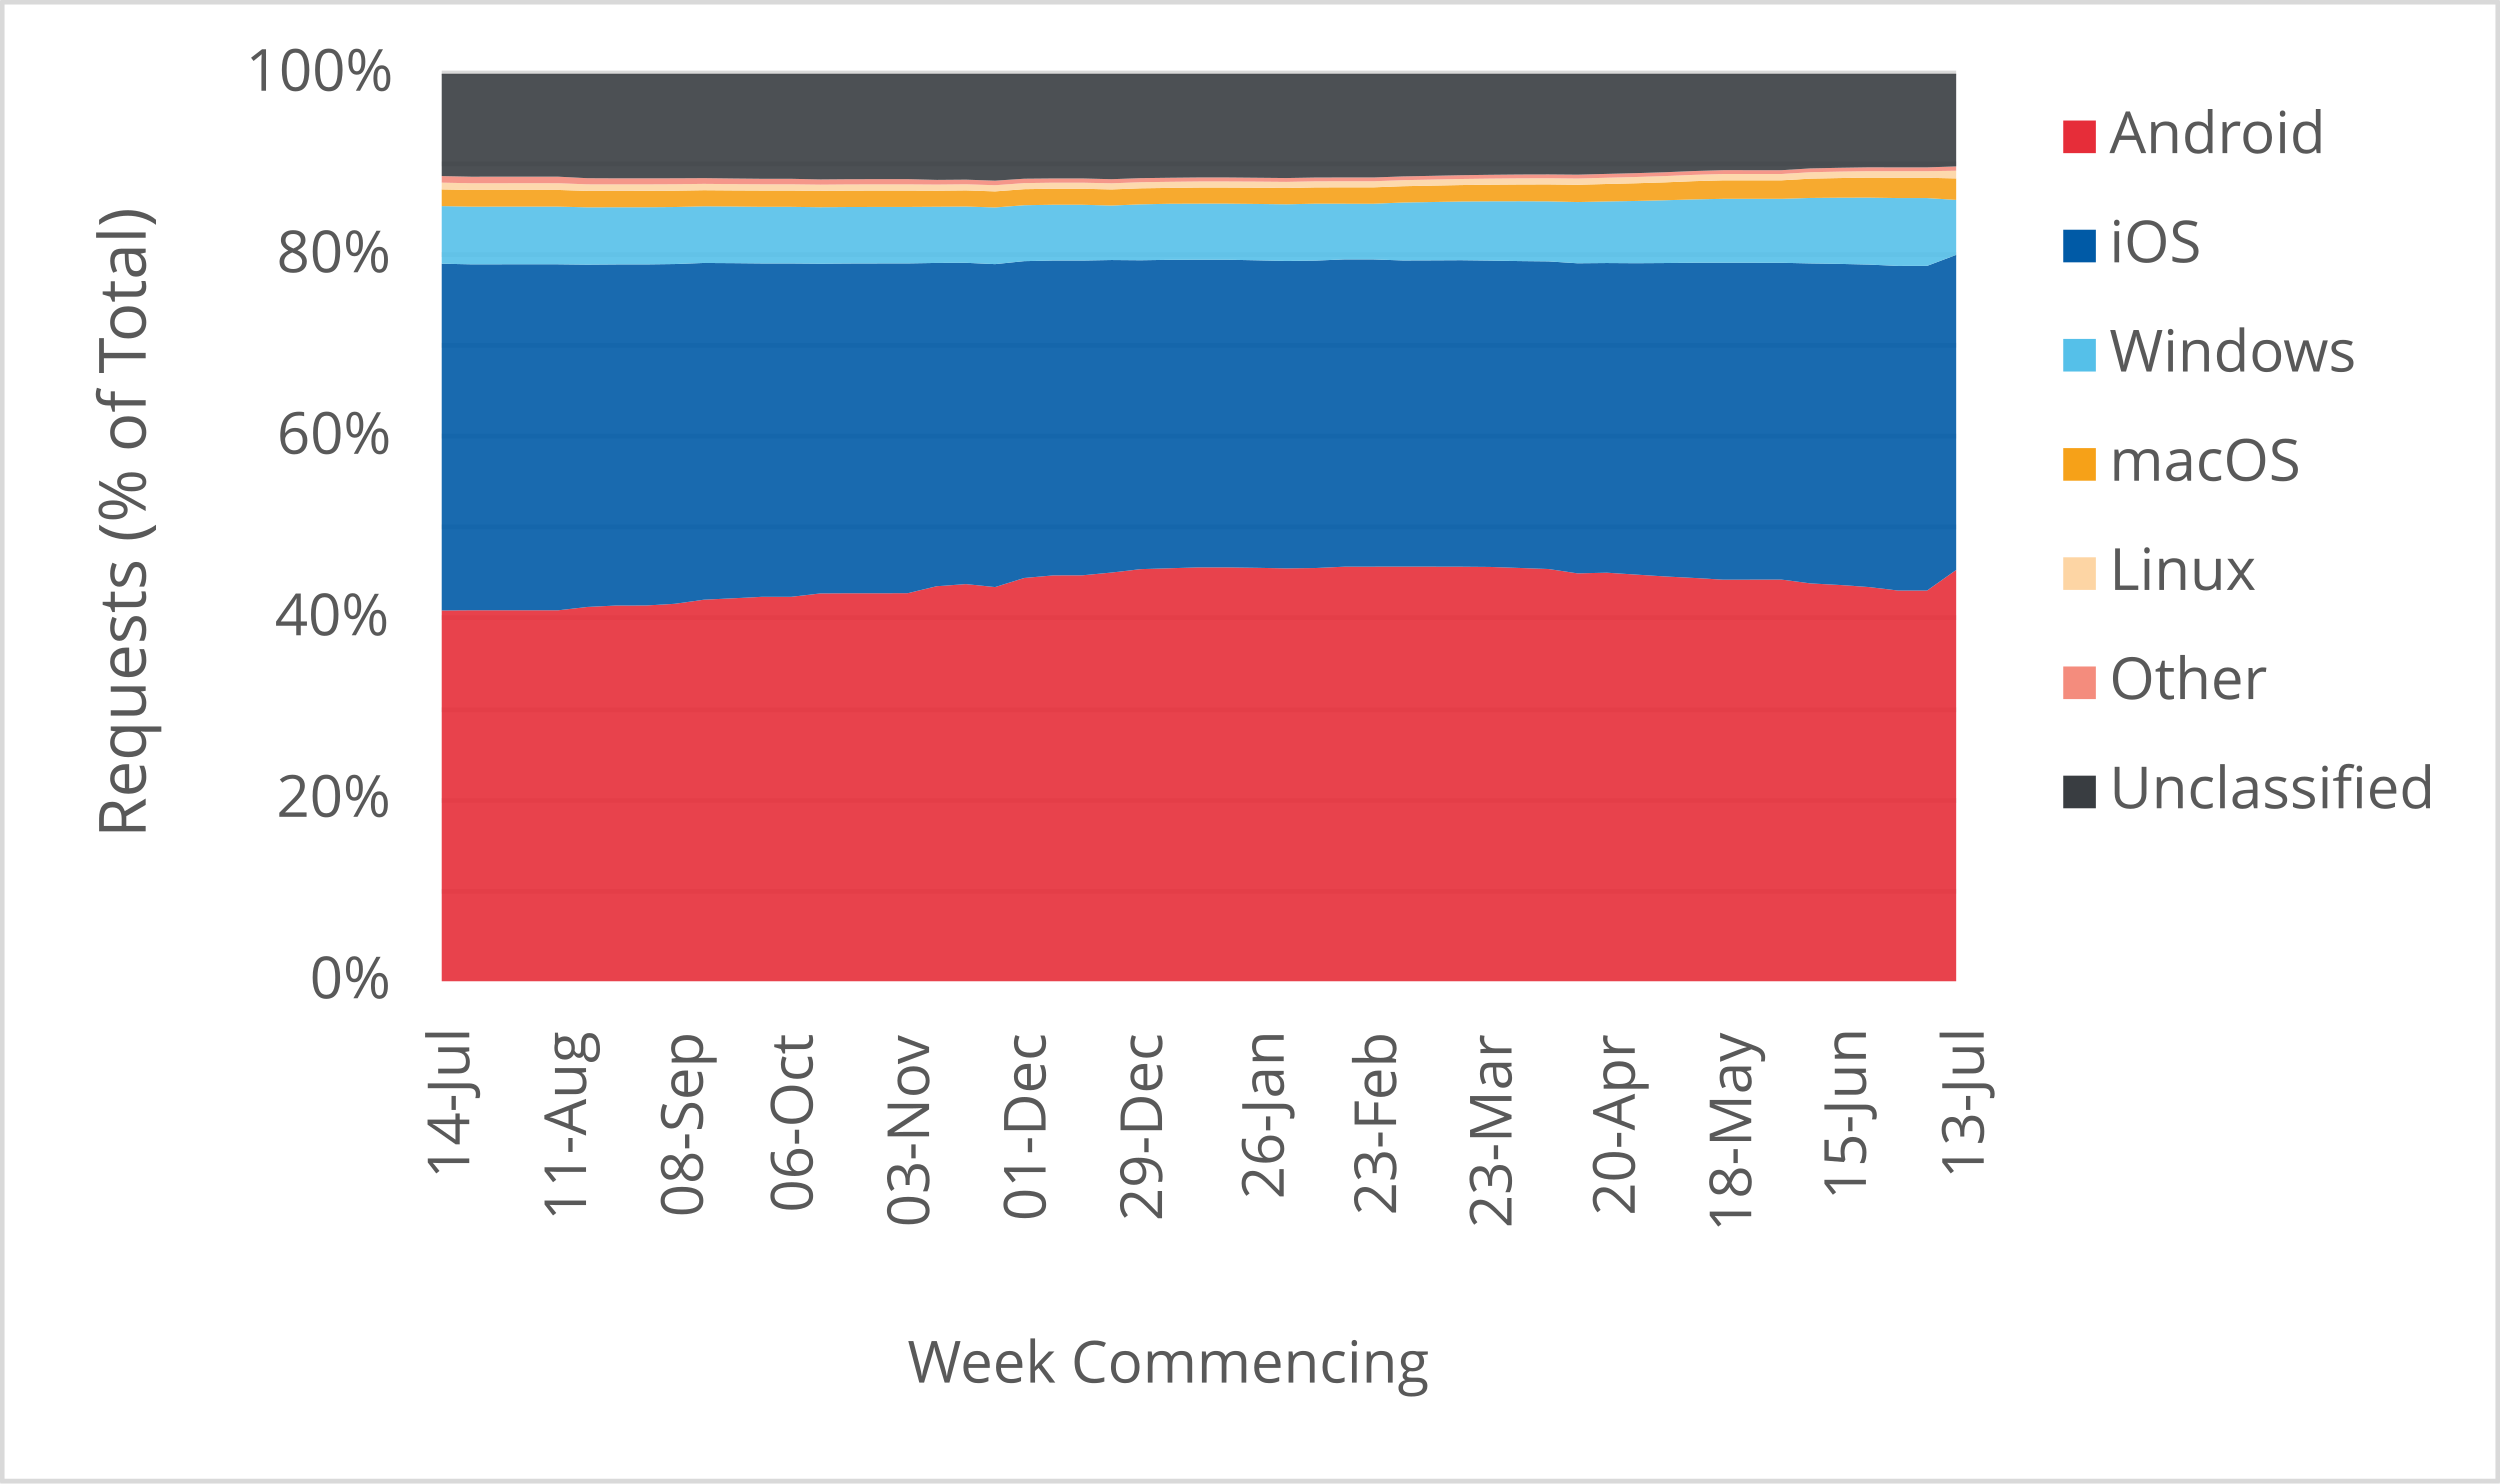
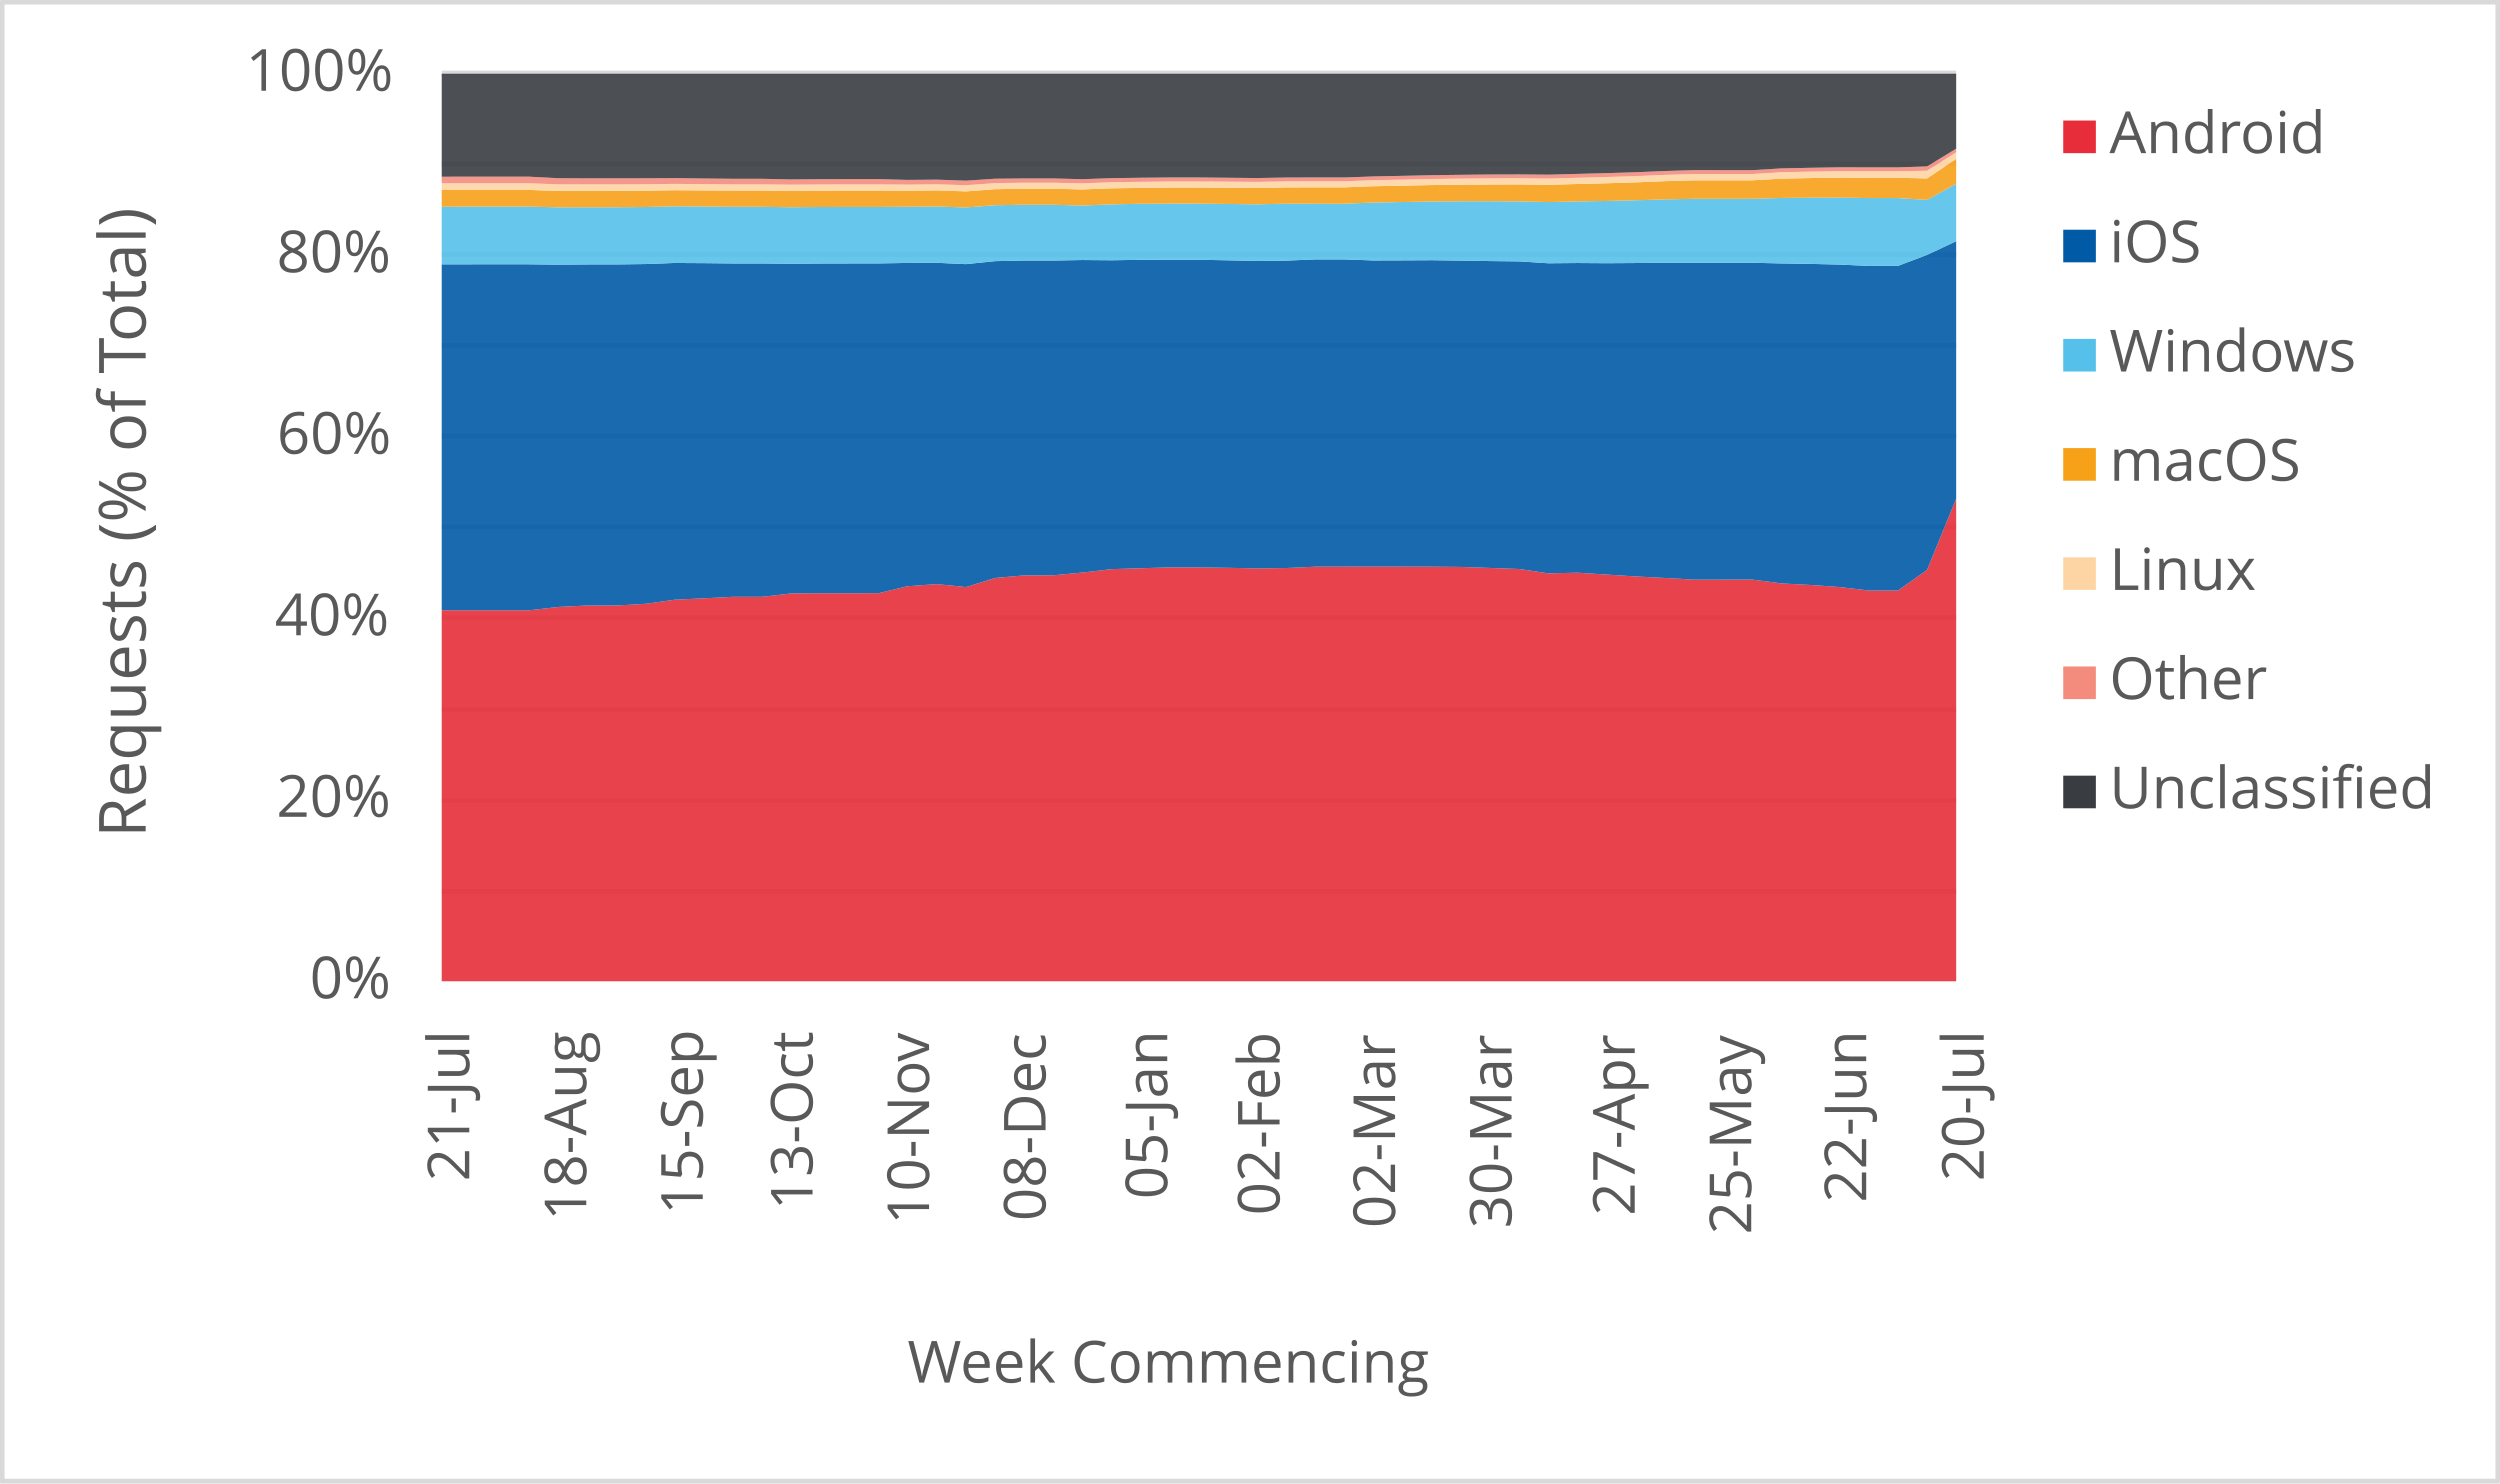
<svg xmlns="http://www.w3.org/2000/svg" width="1763" height="1046" xml:space="preserve" overflow="hidden">
  <defs>
    <clipPath id="clip0">
      <rect x="2917" y="346" width="1763" height="1046" />
    </clipPath>
  </defs>
  <g clip-path="url(#clip0)" transform="translate(-2917 -346)">
    <rect x="2918" y="347" width="1760" height="1043" fill="#FFFFFF" />
    <g>
      <path d="    M3228.5 974.532 4296.5 974.532    M3228.5 910.53 4296.5 910.53    M3228.5 846.528 4296.5 846.528    M3228.5 781.526 4296.5 781.526    M3228.5 717.524 4296.5 717.524    M3228.5 653.522 4296.5 653.522    M3228.5 589.52 4296.5 589.52    M3228.5 525.517 4296.5 525.517    M3228.5 461.515 4296.5 461.515    M3228.5 397.5 4296.5 397.5" stroke="#D9D9D9" stroke-width="3.438" stroke-linejoin="round" stroke-miterlimit="10" fill="none" />
    </g>
    <g>
      <path d="M 1038.5 4296.5 1038.5" stroke="#D9D9D9" stroke-width="3.438" stroke-linejoin="round" stroke-miterlimit="10" fill="none" fill-rule="evenodd" />
    </g>
    <g>
-       <text fill="#595959" font-family="Verdana,Open Sans,DejaVu Sans,sans-serif" font-weight="400" font-size="41" transform="matrix(6.12323e-17 -1 1 6.12323e-17 3247.929 1177.277)">14-Jul</text>
+       <text fill="#595959" font-family="Verdana,Open Sans,DejaVu Sans,sans-serif" font-weight="400" font-size="41" transform="matrix(6.12323e-17 -1 1 6.12323e-17 3247.929 1179.039)">21-Jul</text>
    </g>
    <g>
-       <text fill="#595959" font-family="Verdana,Open Sans,DejaVu Sans,sans-serif" font-weight="400" font-size="41" transform="matrix(6.12323e-17 -1 1 6.12323e-17 3330.273 1206.906)">11-Aug</text>
+       <text fill="#595959" font-family="Verdana,Open Sans,DejaVu Sans,sans-serif" font-weight="400" font-size="41" transform="matrix(6.12323e-17 -1 1 6.12323e-17 3330.423 1206.906)">18-Aug</text>
    </g>
    <g>
-       <text fill="#595959" font-family="Verdana,Open Sans,DejaVu Sans,sans-serif" font-weight="400" font-size="41" transform="matrix(6.12323e-17 -1 1 6.12323e-17 3412.597 1204.383)">08-Sep</text>
+       <text fill="#595959" font-family="Verdana,Open Sans,DejaVu Sans,sans-serif" font-weight="400" font-size="41" transform="matrix(6.12323e-17 -1 1 6.12323e-17 3412.577 1202.662)">15-Sep</text>
    </g>
    <g>
-       <text fill="#595959" font-family="Verdana,Open Sans,DejaVu Sans,sans-serif" font-weight="400" font-size="41" transform="matrix(6.12323e-17 -1 1 6.12323e-17 3490.026 1201.1)">06-Oct</text>
+       <text fill="#595959" font-family="Verdana,Open Sans,DejaVu Sans,sans-serif" font-weight="400" font-size="41" transform="matrix(6.12323e-17 -1 1 6.12323e-17 3490.026 1199.378)">13-Oct</text>
    </g>
    <g>
-       <text fill="#595959" font-family="Verdana,Open Sans,DejaVu Sans,sans-serif" font-weight="400" font-size="41" transform="matrix(6.12323e-17 -1 1 6.12323e-17 3572.18 1211.43)">03-Nov</text>
+       <text fill="#595959" font-family="Verdana,Open Sans,DejaVu Sans,sans-serif" font-weight="400" font-size="41" transform="matrix(6.12323e-17 -1 1 6.12323e-17 3572.18 1209.708)">10-Nov</text>
    </g>
    <g>
-       <text fill="#595959" font-family="Verdana,Open Sans,DejaVu Sans,sans-serif" font-weight="400" font-size="41" transform="matrix(6.12323e-17 -1 1 6.12323e-17 3654.334 1207.086)">01-Dec</text>
+       <text fill="#595959" font-family="Verdana,Open Sans,DejaVu Sans,sans-serif" font-weight="400" font-size="41" transform="matrix(6.12323e-17 -1 1 6.12323e-17 3654.334 1207.086)">08-Dec</text>
    </g>
    <g>
-       <text fill="#595959" font-family="Verdana,Open Sans,DejaVu Sans,sans-serif" font-weight="400" font-size="41" transform="matrix(6.12323e-17 -1 1 6.12323e-17 3736.468 1207.126)">29-Dec</text>
+       <text fill="#595959" font-family="Verdana,Open Sans,DejaVu Sans,sans-serif" font-weight="400" font-size="41" transform="matrix(6.12323e-17 -1 1 6.12323e-17 3740.141 1191.651)">05-Jan</text>
    </g>
    <g>
-       <text fill="#595959" font-family="Verdana,Open Sans,DejaVu Sans,sans-serif" font-weight="400" font-size="41" transform="matrix(6.12323e-17 -1 1 6.12323e-17 3822.275 1191.691)">26-Jan</text>
+       <text fill="#595959" font-family="Verdana,Open Sans,DejaVu Sans,sans-serif" font-weight="400" font-size="41" transform="matrix(6.12323e-17 -1 1 6.12323e-17 3819.352 1203.042)">02-Feb</text>
    </g>
    <g>
-       <text fill="#595959" font-family="Verdana,Open Sans,DejaVu Sans,sans-serif" font-weight="400" font-size="41" transform="matrix(6.12323e-17 -1 1 6.12323e-17 3901.506 1203.082)">23-Feb</text>
+       <text fill="#595959" font-family="Verdana,Open Sans,DejaVu Sans,sans-serif" font-weight="400" font-size="41" transform="matrix(6.12323e-17 -1 1 6.12323e-17 3900.795 1212.011)">02-Mar</text>
    </g>
    <g>
-       <text fill="#595959" font-family="Verdana,Open Sans,DejaVu Sans,sans-serif" font-weight="400" font-size="41" transform="matrix(6.12323e-17 -1 1 6.12323e-17 3982.929 1212.051)">23-Mar</text>
+       <text fill="#595959" font-family="Verdana,Open Sans,DejaVu Sans,sans-serif" font-weight="400" font-size="41" transform="matrix(6.12323e-17 -1 1 6.12323e-17 3982.949 1212.171)">30-Mar</text>
    </g>
    <g>
-       <text fill="#595959" font-family="Verdana,Open Sans,DejaVu Sans,sans-serif" font-weight="400" font-size="41" transform="matrix(6.12323e-17 -1 1 6.12323e-17 4069.828 1203.302)">20-Apr</text>
+       <text fill="#595959" font-family="Verdana,Open Sans,DejaVu Sans,sans-serif" font-weight="400" font-size="41" transform="matrix(6.12323e-17 -1 1 6.12323e-17 4069.808 1203.302)">27-Apr</text>
    </g>
    <g>
-       <text fill="#595959" font-family="Verdana,Open Sans,DejaVu Sans,sans-serif" font-weight="400" font-size="41" transform="matrix(6.12323e-17 -1 1 6.12323e-17 4151.962 1214.753)">18-May</text>
+       <text fill="#595959" font-family="Verdana,Open Sans,DejaVu Sans,sans-serif" font-weight="400" font-size="41" transform="matrix(6.12323e-17 -1 1 6.12323e-17 4151.962 1216.515)">25-May</text>
    </g>
    <g>
-       <text fill="#595959" font-family="Verdana,Open Sans,DejaVu Sans,sans-serif" font-weight="400" font-size="41" transform="matrix(6.12323e-17 -1 1 6.12323e-17 4232.834 1192.291)">15-Jun</text>
+       <text fill="#595959" font-family="Verdana,Open Sans,DejaVu Sans,sans-serif" font-weight="400" font-size="41" transform="matrix(6.12323e-17 -1 1 6.12323e-17 4233.044 1194.053)">22-Jun</text>
    </g>
    <g>
-       <text fill="#595959" font-family="Verdana,Open Sans,DejaVu Sans,sans-serif" font-weight="400" font-size="41" transform="matrix(6.12323e-17 -1 1 6.12323e-17 4315.929 1177.277)">13-Jul</text>
+       <text fill="#595959" font-family="Verdana,Open Sans,DejaVu Sans,sans-serif" font-weight="400" font-size="41" transform="matrix(6.12323e-17 -1 1 6.12323e-17 4315.929 1179.039)">20-Jul</text>
    </g>
    <g>
      <text fill="#595959" font-family="Verdana,Open Sans,DejaVu Sans,sans-serif" font-weight="400" font-size="41" transform="matrix(1 0 0 1 3135.448 1050)">0%</text>
    </g>
    <g>
      <text fill="#595959" font-family="Verdana,Open Sans,DejaVu Sans,sans-serif" font-weight="400" font-size="41" transform="matrix(1 0 0 1 3111.965 922)">20%</text>
    </g>
    <g>
      <text fill="#595959" font-family="Verdana,Open Sans,DejaVu Sans,sans-serif" font-weight="400" font-size="41" transform="matrix(1 0 0 1 3110.824 794)">40%</text>
    </g>
    <g>
      <text fill="#595959" font-family="Verdana,Open Sans,DejaVu Sans,sans-serif" font-weight="400" font-size="41" transform="matrix(1 0 0 1 3112.306 666)">60%</text>
    </g>
    <g>
      <text fill="#595959" font-family="Verdana,Open Sans,DejaVu Sans,sans-serif" font-weight="400" font-size="41" transform="matrix(1 0 0 1 3112.045 538)">80%</text>
    </g>
    <g>
      <text fill="#595959" font-family="Verdana,Open Sans,DejaVu Sans,sans-serif" font-weight="400" font-size="41" transform="matrix(1 0 0 1 3090.284 410)">100%</text>
    </g>
    <g>
      <text fill="#595959" font-family="Verdana,Open Sans,DejaVu Sans,sans-serif" font-weight="400" font-size="41" transform="matrix(1 0 0 1 3556.971 1321)">Week Commencing</text>
    </g>
    <g>
      <text fill="#595959" font-family="Verdana,Open Sans,DejaVu Sans,sans-serif" font-weight="400" font-size="46" transform="matrix(6.12323e-17 -1 1 6.12323e-17 3019.73 936.7666)">Requests (% of Total)</text>
    </g>
    <rect x="2918.5" y="347.5" width="1760" height="1043" stroke="#D9D9D9" stroke-width="3.438" stroke-linejoin="round" stroke-miterlimit="10" fill="none" />
    <g>
-       <path d="M3228.5 1038 3249.038 1038 3269.577 1038 3290.115 1038 3310.654 1038 3331.192 1038 3351.731 1038 3372.269 1038 3392.808 1038 3413.346 1038 3433.885 1038 3454.423 1038 3474.962 1038 3495.5 1038 3516.038 1038 3536.577 1038 3557.115 1038 3577.654 1038 3598.192 1038 3618.731 1038 3639.269 1038 3659.808 1038 3680.346 1038 3700.885 1038 3721.423 1038 3741.962 1038 3762.5 1038 3783.038 1038 3803.577 1038 3824.115 1038 3844.654 1038 3865.192 1038 3885.731 1038 3906.269 1038 3926.808 1038 3947.346 1038 3967.885 1038 3988.423 1038 4008.962 1038 4029.5 1038 4050.038 1038 4070.577 1038 4091.115 1038 4111.654 1038 4132.192 1038 4152.731 1038 4173.269 1038 4193.808 1038 4214.346 1038 4234.885 1038 4255.423 1038 4275.962 1038 4296.5 1038 4296.5 747.917 4275.962 762.452 4255.423 762.441 4234.885 759.984 4214.346 758.534 4193.808 757.426 4173.269 754.731 4152.731 754.753 4132.192 754.791 4111.654 753.574 4091.115 752.509 4070.577 751.191 4050.038 749.859 4029.5 750.344 4008.962 747.265 3988.423 746.519 3967.885 745.806 3947.346 745.625 3926.808 745.584 3906.269 745.552 3885.731 745.592 3865.192 745.626 3844.654 746.573 3824.115 746.824 3803.577 746.426 3783.038 746.141 3762.5 746.109 3741.962 746.736 3721.423 747.356 3700.885 749.755 3680.346 751.708 3659.808 751.762 3639.269 753.588 3618.731 760.005 3598.192 757.911 3577.654 759.381 3557.115 764.316 3536.577 764.377 3516.038 764.355 3495.5 764.49 3474.962 766.861 3454.423 766.857 3433.885 767.919 3413.346 768.908 3392.808 771.798 3372.269 772.996 3351.731 773.005 3331.192 774.018 3310.654 776.368 3290.115 776.345 3269.577 776.347 3249.038 776.361 3228.5 776.512 3228.5 1038Z" fill="#e62d39" opacity="0.9" />
+       <path d="M3228.5 1038 3249.038 1038 3269.577 1038 3290.115 1038 3310.654 1038 3331.192 1038 3351.731 1038 3372.269 1038 3392.808 1038 3413.346 1038 3433.885 1038 3454.423 1038 3474.962 1038 3495.5 1038 3516.038 1038 3536.577 1038 3557.115 1038 3577.654 1038 3598.192 1038 3618.731 1038 3639.269 1038 3659.808 1038 3680.346 1038 3700.885 1038 3721.423 1038 3741.962 1038 3762.5 1038 3783.038 1038 3803.577 1038 3824.115 1038 3844.654 1038 3865.192 1038 3885.731 1038 3906.269 1038 3926.808 1038 3947.346 1038 3967.885 1038 3988.423 1038 4008.962 1038 4029.5 1038 4050.038 1038 4070.577 1038 4091.115 1038 4111.654 1038 4132.192 1038 4152.731 1038 4173.269 1038 4193.808 1038 4214.346 1038 4234.885 1038 4255.423 1038 4275.962 1038 4296.5 1038 4296.5 697.674 4275.962 747.917 4255.423 762.452 4234.885 762.441 4214.346 759.984 4193.808 758.534 4173.269 757.426 4152.731 754.731 4132.192 754.753 4111.654 754.791 4091.115 753.574 4070.577 752.509 4050.038 751.191 4029.5 749.859 4008.962 750.344 3988.423 747.265 3967.885 746.519 3947.346 745.806 3926.808 745.625 3906.269 745.584 3885.731 745.552 3865.192 745.592 3844.654 745.626 3824.115 746.573 3803.577 746.824 3783.038 746.426 3762.5 746.141 3741.962 746.109 3721.423 746.736 3700.885 747.356 3680.346 749.755 3659.808 751.708 3639.269 751.762 3618.731 753.588 3598.192 760.005 3577.654 757.911 3557.115 759.381 3536.577 764.316 3516.038 764.377 3495.5 764.355 3474.962 764.49 3454.423 766.861 3433.885 766.857 3413.346 767.919 3392.808 768.908 3372.269 771.798 3351.731 772.996 3331.192 773.005 3310.654 774.018 3290.115 776.368 3269.577 776.345 3249.038 776.347 3228.5 776.361 3228.5 1038Z" fill="#e62d39" opacity="0.9" />
    </g>
    <g>
-       <path d="M3228.5 776.512 3249.038 776.361 3269.577 776.347 3290.115 776.345 3310.654 776.368 3331.192 774.018 3351.731 773.005 3372.269 772.996 3392.808 771.798 3413.346 768.908 3433.885 767.919 3454.423 766.857 3474.962 766.861 3495.5 764.49 3516.038 764.355 3536.577 764.377 3557.115 764.316 3577.654 759.381 3598.192 757.911 3618.731 760.005 3639.269 753.588 3659.808 751.762 3680.346 751.708 3700.885 749.755 3721.423 747.356 3741.962 746.736 3762.5 746.109 3783.038 746.141 3803.577 746.426 3824.115 746.824 3844.654 746.573 3865.192 745.626 3885.731 745.592 3906.269 745.552 3926.808 745.584 3947.346 745.625 3967.885 745.806 3988.423 746.519 4008.962 747.265 4029.5 750.344 4050.038 749.859 4070.577 751.191 4091.115 752.509 4111.654 753.574 4132.192 754.791 4152.731 754.753 4173.269 754.731 4193.808 757.426 4214.346 758.534 4234.885 759.984 4255.423 762.441 4275.962 762.452 4296.5 747.917 4296.5 525.749 4275.962 533.503 4255.423 533.513 4234.885 532.577 4214.346 532.096 4193.808 531.765 4173.269 531.309 4152.731 531.303 4132.192 531.301 4111.654 531.29 4091.115 531.487 4070.577 531.621 4050.038 531.482 4029.5 531.669 4008.962 530.335 3988.423 530.108 3967.885 529.768 3947.346 529.502 3926.808 529.607 3906.269 529.676 3885.731 528.944 3865.192 528.926 3844.654 529.782 3824.115 530.032 3803.577 529.574 3783.038 529.164 3762.5 529.169 3741.962 529.219 3721.423 529.545 3700.885 529.367 3680.346 529.745 3659.808 529.727 3639.269 530.163 3618.731 532.265 3598.192 531.327 3577.654 531.417 3557.115 531.757 3536.577 531.771 3516.038 531.822 3495.5 531.985 3474.962 531.794 3454.423 531.786 3433.885 531.573 3413.346 531.439 3392.808 532.203 3372.269 532.471 3351.731 532.475 3331.192 532.642 3310.654 532.382 3290.115 532.376 3269.577 532.384 3249.038 532.401 3228.5 531.965 3228.5 776.512Z" fill="#005aa6" opacity="0.9" />
+       <path d="M3228.5 776.361 3249.038 776.347 3269.577 776.345 3290.115 776.368 3310.654 774.018 3331.192 773.005 3351.731 772.996 3372.269 771.798 3392.808 768.908 3413.346 767.919 3433.885 766.857 3454.423 766.861 3474.962 764.49 3495.5 764.355 3516.038 764.377 3536.577 764.316 3557.115 759.381 3577.654 757.911 3598.192 760.005 3618.731 753.588 3639.269 751.762 3659.808 751.708 3680.346 749.755 3700.885 747.356 3721.423 746.736 3741.962 746.109 3762.5 746.141 3783.038 746.426 3803.577 746.824 3824.115 746.573 3844.654 745.626 3865.192 745.592 3885.731 745.552 3906.269 745.584 3926.808 745.625 3947.346 745.806 3967.885 746.519 3988.423 747.265 4008.962 750.344 4029.5 749.859 4050.038 751.191 4070.577 752.509 4091.115 753.574 4111.654 754.791 4132.192 754.753 4152.731 754.731 4173.269 757.426 4193.808 758.534 4214.346 759.984 4234.885 762.441 4255.423 762.452 4275.962 747.917 4296.5 697.674 4296.5 516.087 4275.962 525.749 4255.423 533.503 4234.885 533.513 4214.346 532.577 4193.808 532.096 4173.269 531.765 4152.731 531.309 4132.192 531.303 4111.654 531.301 4091.115 531.29 4070.577 531.487 4050.038 531.621 4029.5 531.482 4008.962 531.669 3988.423 530.335 3967.885 530.108 3947.346 529.768 3926.808 529.502 3906.269 529.607 3885.731 529.676 3865.192 528.944 3844.654 528.926 3824.115 529.782 3803.577 530.032 3783.038 529.574 3762.5 529.164 3741.962 529.169 3721.423 529.219 3700.885 529.545 3680.346 529.367 3659.808 529.745 3639.269 529.727 3618.731 530.163 3598.192 532.265 3577.654 531.327 3557.115 531.417 3536.577 531.757 3516.038 531.771 3495.5 531.822 3474.962 531.985 3454.423 531.794 3433.885 531.786 3413.346 531.573 3392.808 531.439 3372.269 532.203 3351.731 532.471 3331.192 532.475 3310.654 532.642 3290.115 532.382 3269.577 532.376 3249.038 532.384 3228.5 532.401 3228.5 776.361Z" fill="#005aa6" opacity="0.9" />
    </g>
    <g>
-       <path d="M3228.5 531.965 3249.038 532.401 3269.577 532.384 3290.115 532.376 3310.654 532.382 3331.192 532.642 3351.731 532.475 3372.269 532.471 3392.808 532.203 3413.346 531.439 3433.885 531.573 3454.423 531.786 3474.962 531.794 3495.5 531.985 3516.038 531.822 3536.577 531.771 3557.115 531.757 3577.654 531.417 3598.192 531.327 3618.731 532.265 3639.269 530.163 3659.808 529.727 3680.346 529.745 3700.885 529.367 3721.423 529.545 3741.962 529.219 3762.5 529.169 3783.038 529.164 3803.577 529.574 3824.115 530.032 3844.654 529.782 3865.192 528.926 3885.731 528.944 3906.269 529.676 3926.808 529.607 3947.346 529.502 3967.885 529.768 3988.423 530.108 4008.962 530.335 4029.5 531.669 4050.038 531.482 4070.577 531.621 4091.115 531.487 4111.654 531.29 4132.192 531.301 4152.731 531.303 4173.269 531.309 4193.808 531.765 4214.346 532.096 4234.885 532.577 4255.423 533.513 4275.962 533.503 4296.5 525.749 4296.5 486.97 4275.962 485.673 4255.423 485.68 4234.885 485.349 4214.346 485.399 4193.808 485.592 4173.269 486.214 4152.731 486.209 4132.192 486.209 4111.654 486.612 4091.115 487.218 4070.577 487.711 4050.038 488.057 4029.5 488.493 4008.962 488.002 3988.423 487.904 3967.885 487.952 3947.346 488.099 3926.808 488.471 3906.269 488.817 3885.731 489.662 3865.192 489.65 3844.654 489.623 3824.115 490.087 3803.577 489.826 3783.038 489.603 3762.5 489.603 3741.962 489.684 3721.423 490.107 3700.885 490.949 3680.346 490.394 3659.808 490.385 3639.269 490.719 3618.731 492.305 3598.192 491.641 3577.654 491.785 3557.115 491.93 3536.577 491.939 3516.038 491.977 3495.5 492.151 3474.962 491.856 3454.423 491.851 3433.885 491.632 3413.346 491.498 3392.808 491.99 3372.269 492.166 3351.731 492.169 3331.192 492.217 3310.654 491.712 3290.115 491.708 3269.577 491.713 3249.038 491.728 3228.5 491.331 3228.5 531.965Z" fill="#55c0e9" opacity="0.9" />
+       <path d="M3228.5 532.401 3249.038 532.384 3269.577 532.376 3290.115 532.382 3310.654 532.642 3331.192 532.475 3351.731 532.471 3372.269 532.203 3392.808 531.439 3413.346 531.573 3433.885 531.786 3454.423 531.794 3474.962 531.985 3495.5 531.822 3516.038 531.771 3536.577 531.757 3557.115 531.417 3577.654 531.327 3598.192 532.265 3618.731 530.163 3639.269 529.727 3659.808 529.745 3680.346 529.367 3700.885 529.545 3721.423 529.219 3741.962 529.169 3762.5 529.164 3783.038 529.574 3803.577 530.032 3824.115 529.782 3844.654 528.926 3865.192 528.944 3885.731 529.676 3906.269 529.607 3926.808 529.502 3947.346 529.768 3967.885 530.108 3988.423 530.335 4008.962 531.669 4029.5 531.482 4050.038 531.621 4070.577 531.487 4091.115 531.29 4111.654 531.301 4132.192 531.303 4152.731 531.309 4173.269 531.765 4193.808 532.096 4214.346 532.577 4234.885 533.513 4255.423 533.503 4275.962 525.749 4296.5 516.087 4296.5 475.598 4275.962 486.97 4255.423 485.673 4234.885 485.68 4214.346 485.349 4193.808 485.399 4173.269 485.592 4152.731 486.214 4132.192 486.209 4111.654 486.209 4091.115 486.612 4070.577 487.218 4050.038 487.711 4029.5 488.057 4008.962 488.493 3988.423 488.002 3967.885 487.904 3947.346 487.952 3926.808 488.099 3906.269 488.471 3885.731 488.817 3865.192 489.662 3844.654 489.65 3824.115 489.623 3803.577 490.087 3783.038 489.826 3762.5 489.603 3741.962 489.603 3721.423 489.684 3700.885 490.107 3680.346 490.949 3659.808 490.394 3639.269 490.385 3618.731 490.719 3598.192 492.305 3577.654 491.641 3557.115 491.785 3536.577 491.93 3516.038 491.939 3495.5 491.977 3474.962 492.151 3454.423 491.856 3433.885 491.851 3413.346 491.632 3392.808 491.498 3372.269 491.99 3351.731 492.166 3331.192 492.169 3310.654 492.217 3290.115 491.712 3269.577 491.708 3249.038 491.713 3228.5 491.728 3228.5 532.401Z" fill="#55c0e9" opacity="0.9" />
    </g>
    <g>
-       <path d="M3228.5 491.331 3249.038 491.728 3269.577 491.713 3290.115 491.708 3310.654 491.712 3331.192 492.217 3351.731 492.169 3372.269 492.166 3392.808 491.99 3413.346 491.498 3433.885 491.632 3454.423 491.851 3474.962 491.856 3495.5 492.151 3516.038 491.977 3536.577 491.939 3557.115 491.93 3577.654 491.785 3598.192 491.641 3618.731 492.305 3639.269 490.719 3659.808 490.385 3680.346 490.394 3700.885 490.949 3721.423 490.107 3741.962 489.684 3762.5 489.603 3783.038 489.603 3803.577 489.826 3824.115 490.087 3844.654 489.623 3865.192 489.65 3885.731 489.662 3906.269 488.817 3926.808 488.471 3947.346 488.099 3967.885 487.952 3988.423 487.904 4008.962 488.002 4029.5 488.493 4050.038 488.057 4070.577 487.711 4091.115 487.218 4111.654 486.612 4132.192 486.209 4152.731 486.209 4173.269 486.214 4193.808 485.592 4214.346 485.399 4234.885 485.349 4255.423 485.68 4275.962 485.673 4296.5 486.97 4296.5 471.807 4275.962 471.37 4255.423 471.375 4234.885 471.274 4214.346 471.568 4193.808 471.964 4173.269 473.168 4152.731 473.163 4132.192 473.164 4111.654 473.746 4091.115 474.598 4070.577 475.237 4050.038 475.746 4029.5 476.303 4008.962 476.04 3988.423 476.089 3967.885 476.256 3947.346 476.501 3926.808 476.909 3906.269 477.318 3885.731 478.107 3865.192 478.097 3844.654 478.16 3824.115 478.583 3803.577 478.384 3783.038 478.271 3762.5 478.269 3741.962 478.51 3721.423 478.794 3700.885 479.58 3680.346 479.107 3659.808 479.1 3639.269 479.407 3618.731 480.966 3598.192 480.27 3577.654 480.491 3557.115 480.409 3536.577 480.417 3516.038 480.45 3495.5 480.627 3474.962 480.403 3454.423 480.399 3433.885 480.298 3413.346 480.138 3392.808 480.488 3372.269 480.621 3351.731 480.623 3331.192 480.625 3310.654 479.943 3290.115 479.94 3269.577 479.945 3249.038 479.959 3228.5 479.551 3228.5 491.331Z" fill="#f6a118" opacity="0.9" />
+       <path d="M3228.5 491.728 3249.038 491.713 3269.577 491.708 3290.115 491.712 3310.654 492.217 3331.192 492.169 3351.731 492.166 3372.269 491.99 3392.808 491.498 3413.346 491.632 3433.885 491.851 3454.423 491.856 3474.962 492.151 3495.5 491.977 3516.038 491.939 3536.577 491.93 3557.115 491.785 3577.654 491.641 3598.192 492.305 3618.731 490.719 3639.269 490.385 3659.808 490.394 3680.346 490.949 3700.885 490.107 3721.423 489.684 3741.962 489.603 3762.5 489.603 3783.038 489.826 3803.577 490.087 3824.115 489.623 3844.654 489.65 3865.192 489.662 3885.731 488.817 3906.269 488.471 3926.808 488.099 3947.346 487.952 3967.885 487.904 3988.423 488.002 4008.962 488.493 4029.5 488.057 4050.038 487.711 4070.577 487.218 4091.115 486.612 4111.654 486.209 4132.192 486.209 4152.731 486.214 4173.269 485.592 4193.808 485.399 4214.346 485.349 4234.885 485.68 4255.423 485.673 4275.962 486.97 4296.5 475.598 4296.5 457.984 4275.962 471.807 4255.423 471.37 4234.885 471.375 4214.346 471.274 4193.808 471.568 4173.269 471.964 4152.731 473.168 4132.192 473.163 4111.654 473.164 4091.115 473.746 4070.577 474.598 4050.038 475.237 4029.5 475.746 4008.962 476.303 3988.423 476.04 3967.885 476.089 3947.346 476.256 3926.808 476.501 3906.269 476.909 3885.731 477.318 3865.192 478.107 3844.654 478.097 3824.115 478.16 3803.577 478.583 3783.038 478.384 3762.5 478.271 3741.962 478.269 3721.423 478.51 3700.885 478.794 3680.346 479.58 3659.808 479.107 3639.269 479.1 3618.731 479.407 3598.192 480.966 3577.654 480.27 3557.115 480.491 3536.577 480.409 3516.038 480.417 3495.5 480.45 3474.962 480.627 3454.423 480.403 3433.885 480.399 3413.346 480.298 3392.808 480.138 3372.269 480.488 3351.731 480.621 3331.192 480.623 3310.654 480.625 3290.115 479.943 3269.577 479.94 3249.038 479.945 3228.5 479.959 3228.5 491.728Z" fill="#f6a118" opacity="0.9" />
    </g>
    <g>
-       <path d="M3228.5 479.551 3249.038 479.959 3269.577 479.945 3290.115 479.94 3310.654 479.943 3331.192 480.625 3351.731 480.623 3372.269 480.621 3392.808 480.488 3413.346 480.138 3433.885 480.298 3454.423 480.399 3474.962 480.403 3495.5 480.627 3516.038 480.45 3536.577 480.417 3557.115 480.409 3577.654 480.491 3598.192 480.27 3618.731 480.966 3639.269 479.407 3659.808 479.1 3680.346 479.107 3700.885 479.58 3721.423 478.794 3741.962 478.51 3762.5 478.269 3783.038 478.271 3803.577 478.384 3824.115 478.583 3844.654 478.16 3865.192 478.097 3885.731 478.107 3906.269 477.318 3926.808 476.909 3947.346 476.501 3967.885 476.256 3988.423 476.089 4008.962 476.04 4029.5 476.303 4050.038 475.746 4070.577 475.237 4091.115 474.598 4111.654 473.746 4132.192 473.164 4152.731 473.163 4173.269 473.168 4193.808 471.964 4214.346 471.568 4234.885 471.274 4255.423 471.375 4275.962 471.37 4296.5 471.807 4296.5 466.414 4275.962 466.733 4255.423 466.737 4234.885 466.709 4214.346 467.026 4193.808 467.458 4173.269 468.718 4152.731 468.71 4132.192 468.709 4111.654 469.322 4091.115 470.179 4070.577 470.833 4050.038 471.359 4029.5 471.915 4008.962 471.691 3988.423 471.763 3967.885 471.957 3947.346 472.234 3926.808 472.656 3906.269 473.065 3885.731 473.828 3865.192 473.818 3844.654 473.878 3824.115 474.281 3803.577 474.093 3783.038 473.99 3762.5 473.987 3741.962 474.225 3721.423 474.512 3700.885 475.279 3680.346 474.852 3659.808 474.847 3639.269 475.139 3618.731 476.626 3598.192 475.968 3577.654 476.186 3557.115 476.03 3536.577 476.04 3516.038 476.074 3495.5 476.252 3474.962 475.98 3454.423 475.977 3433.885 475.857 3413.346 475.671 3392.808 475.945 3372.269 476.043 3351.731 476.046 3331.192 476.013 3310.654 475.216 3290.115 475.213 3269.577 475.218 3249.038 475.232 3228.5 474.818 3228.5 479.551Z" fill="#fdd5a4" opacity="0.9" />
+       <path d="M3228.5 479.959 3249.038 479.945 3269.577 479.94 3290.115 479.943 3310.654 480.625 3331.192 480.623 3351.731 480.621 3372.269 480.488 3392.808 480.138 3413.346 480.298 3433.885 480.399 3454.423 480.403 3474.962 480.627 3495.5 480.45 3516.038 480.417 3536.577 480.409 3557.115 480.491 3577.654 480.27 3598.192 480.966 3618.731 479.407 3639.269 479.1 3659.808 479.107 3680.346 479.58 3700.885 478.794 3721.423 478.51 3741.962 478.269 3762.5 478.271 3783.038 478.384 3803.577 478.583 3824.115 478.16 3844.654 478.097 3865.192 478.107 3885.731 477.318 3906.269 476.909 3926.808 476.501 3947.346 476.256 3967.885 476.089 3988.423 476.04 4008.962 476.303 4029.5 475.746 4050.038 475.237 4070.577 474.598 4091.115 473.746 4111.654 473.164 4132.192 473.163 4152.731 473.168 4173.269 471.964 4193.808 471.568 4214.346 471.274 4234.885 471.375 4255.423 471.37 4275.962 471.807 4296.5 457.984 4296.5 453.379 4275.962 466.414 4255.423 466.733 4234.885 466.737 4214.346 466.709 4193.808 467.026 4173.269 467.458 4152.731 468.718 4132.192 468.71 4111.654 468.709 4091.115 469.322 4070.577 470.179 4050.038 470.833 4029.5 471.359 4008.962 471.915 3988.423 471.691 3967.885 471.763 3947.346 471.957 3926.808 472.234 3906.269 472.656 3885.731 473.065 3865.192 473.828 3844.654 473.818 3824.115 473.878 3803.577 474.281 3783.038 474.093 3762.5 473.99 3741.962 473.987 3721.423 474.225 3700.885 474.512 3680.346 475.279 3659.808 474.852 3639.269 474.847 3618.731 475.139 3598.192 476.626 3577.654 475.968 3557.115 476.186 3536.577 476.03 3516.038 476.04 3495.5 476.074 3474.962 476.252 3454.423 475.98 3433.885 475.977 3413.346 475.857 3392.808 475.671 3372.269 475.945 3351.731 476.043 3331.192 476.046 3310.654 476.013 3290.115 475.216 3269.577 475.213 3249.038 475.218 3228.5 475.232 3228.5 479.959Z" fill="#fdd5a4" opacity="0.9" />
    </g>
    <g>
-       <path d="M3228.5 474.818 3249.038 475.232 3269.577 475.218 3290.115 475.213 3310.654 475.216 3331.192 476.013 3351.731 476.046 3372.269 476.043 3392.808 475.945 3413.346 475.671 3433.885 475.857 3454.423 475.977 3474.962 475.98 3495.5 476.252 3516.038 476.074 3536.577 476.04 3557.115 476.03 3577.654 476.186 3598.192 475.968 3618.731 476.626 3639.269 475.139 3659.808 474.847 3680.346 474.852 3700.885 475.279 3721.423 474.512 3741.962 474.225 3762.5 473.987 3783.038 473.99 3803.577 474.093 3824.115 474.281 3844.654 473.878 3865.192 473.818 3885.731 473.828 3906.269 473.065 3926.808 472.656 3947.346 472.234 3967.885 471.957 3988.423 471.763 4008.962 471.691 4029.5 471.915 4050.038 471.359 4070.577 470.833 4091.115 470.179 4111.654 469.322 4132.192 468.709 4152.731 468.71 4173.269 468.718 4193.808 467.458 4214.346 467.026 4234.885 466.709 4255.423 466.737 4275.962 466.733 4296.5 466.414 4296.5 463.353 4275.962 464.05 4255.423 464.052 4234.885 464 4214.346 464.33 4193.808 464.763 4173.269 466.016 4152.731 466.002 4132.192 466 4111.654 466.614 4091.115 467.471 4070.577 468.11 4050.038 468.633 4029.5 469.186 4008.962 469.004 3988.423 469.065 3967.885 469.272 3947.346 469.561 3926.808 470.003 3906.269 470.422 3885.731 471.161 3865.192 471.151 3844.654 471.201 3824.115 471.564 3803.577 471.36 3783.038 471.166 3762.5 471.155 3741.962 471.362 3721.423 471.634 3700.885 472.371 3680.346 471.848 3659.808 471.844 3639.269 472.037 3618.731 473.414 3598.192 472.695 3577.654 472.872 3557.115 472.323 3536.577 472.332 3516.038 472.366 3495.5 472.545 3474.962 472.089 3454.423 472.087 3433.885 471.877 3413.346 471.616 3392.808 471.733 3372.269 471.763 3351.731 471.766 3331.192 471.667 3310.654 470.595 3290.115 470.593 3269.577 470.598 3249.038 470.614 3228.5 470.168 3228.5 474.818Z" fill="#f48c7d" opacity="0.9" />
+       <path d="M3228.5 475.232 3249.038 475.218 3269.577 475.213 3290.115 475.216 3310.654 476.013 3331.192 476.046 3351.731 476.043 3372.269 475.945 3392.808 475.671 3413.346 475.857 3433.885 475.977 3454.423 475.98 3474.962 476.252 3495.5 476.074 3516.038 476.04 3536.577 476.03 3557.115 476.186 3577.654 475.968 3598.192 476.626 3618.731 475.139 3639.269 474.847 3659.808 474.852 3680.346 475.279 3700.885 474.512 3721.423 474.225 3741.962 473.987 3762.5 473.99 3783.038 474.093 3803.577 474.281 3824.115 473.878 3844.654 473.818 3865.192 473.828 3885.731 473.065 3906.269 472.656 3926.808 472.234 3947.346 471.957 3967.885 471.763 3988.423 471.691 4008.962 471.915 4029.5 471.359 4050.038 470.833 4070.577 470.179 4091.115 469.322 4111.654 468.709 4132.192 468.71 4152.731 468.718 4173.269 467.458 4193.808 467.026 4214.346 466.709 4234.885 466.737 4255.423 466.733 4275.962 466.414 4296.5 453.379 4296.5 450.849 4275.962 463.353 4255.423 464.05 4234.885 464.052 4214.346 464 4193.808 464.33 4173.269 464.763 4152.731 466.016 4132.192 466.002 4111.654 466 4091.115 466.614 4070.577 467.471 4050.038 468.11 4029.5 468.633 4008.962 469.186 3988.423 469.004 3967.885 469.065 3947.346 469.272 3926.808 469.561 3906.269 470.003 3885.731 470.422 3865.192 471.161 3844.654 471.151 3824.115 471.201 3803.577 471.564 3783.038 471.36 3762.5 471.166 3741.962 471.155 3721.423 471.362 3700.885 471.634 3680.346 472.371 3659.808 471.848 3639.269 471.844 3618.731 472.037 3598.192 473.414 3577.654 472.695 3557.115 472.872 3536.577 472.323 3516.038 472.332 3495.5 472.366 3474.962 472.545 3454.423 472.089 3433.885 472.087 3413.346 471.877 3392.808 471.616 3372.269 471.733 3351.731 471.763 3331.192 471.766 3310.654 471.667 3290.115 470.595 3269.577 470.593 3249.038 470.598 3228.5 470.614 3228.5 475.232Z" fill="#f48c7d" opacity="0.9" />
    </g>
    <g>
-       <path d="M3228.5 470.168 3249.038 470.614 3269.577 470.598 3290.115 470.593 3310.654 470.595 3331.192 471.667 3351.731 471.766 3372.269 471.763 3392.808 471.733 3413.346 471.616 3433.885 471.877 3454.423 472.087 3474.962 472.089 3495.5 472.545 3516.038 472.366 3536.577 472.332 3557.115 472.323 3577.654 472.872 3598.192 472.695 3618.731 473.414 3639.269 472.037 3659.808 471.844 3680.346 471.848 3700.885 472.371 3721.423 471.634 3741.962 471.362 3762.5 471.155 3783.038 471.166 3803.577 471.36 3824.115 471.564 3844.654 471.201 3865.192 471.151 3885.731 471.161 3906.269 470.422 3926.808 470.003 3947.346 469.561 3967.885 469.272 3988.423 469.065 4008.962 469.004 4029.5 469.186 4050.038 468.633 4070.577 468.11 4091.115 467.471 4111.654 466.614 4132.192 466 4152.731 466.002 4173.269 466.016 4193.808 464.763 4214.346 464.33 4234.885 464 4255.423 464.052 4275.962 464.05 4296.5 463.353 4296.5 398 4275.962 398 4255.423 398 4234.885 398 4214.346 398 4193.808 398 4173.269 398 4152.731 398 4132.192 398 4111.654 398 4091.115 398 4070.577 398 4050.038 398 4029.5 398 4008.962 398 3988.423 398 3967.885 398 3947.346 398 3926.808 398 3906.269 398 3885.731 398 3865.192 398 3844.654 398 3824.115 398 3803.577 398 3783.038 398 3762.5 398 3741.962 398 3721.423 398 3700.885 398 3680.346 398 3659.808 398 3639.269 398 3618.731 398 3598.192 398 3577.654 398 3557.115 398 3536.577 398 3516.038 398 3495.5 398 3474.962 398 3454.423 398 3433.885 398 3413.346 398 3392.808 398 3372.269 398 3351.731 398 3331.192 398 3310.654 398 3290.115 398 3269.577 398 3249.038 398 3228.5 398 3228.5 470.168Z" fill="#393d41" opacity="0.9" />
+       <path d="M3228.5 470.614 3249.038 470.598 3269.577 470.593 3290.115 470.595 3310.654 471.667 3331.192 471.766 3351.731 471.763 3372.269 471.733 3392.808 471.616 3413.346 471.877 3433.885 472.087 3454.423 472.089 3474.962 472.545 3495.5 472.366 3516.038 472.332 3536.577 472.323 3557.115 472.872 3577.654 472.695 3598.192 473.414 3618.731 472.037 3639.269 471.844 3659.808 471.848 3680.346 472.371 3700.885 471.634 3721.423 471.362 3741.962 471.155 3762.5 471.166 3783.038 471.36 3803.577 471.564 3824.115 471.201 3844.654 471.151 3865.192 471.161 3885.731 470.422 3906.269 470.003 3926.808 469.561 3947.346 469.272 3967.885 469.065 3988.423 469.004 4008.962 469.186 4029.5 468.633 4050.038 468.11 4070.577 467.471 4091.115 466.614 4111.654 466 4132.192 466.002 4152.731 466.016 4173.269 464.763 4193.808 464.33 4214.346 464 4234.885 464.052 4255.423 464.05 4275.962 463.353 4296.5 450.849 4296.5 398 4275.962 398 4255.423 398 4234.885 398 4214.346 398 4193.808 398 4173.269 398 4152.731 398 4132.192 398 4111.654 398 4091.115 398 4070.577 398 4050.038 398 4029.5 398 4008.962 398 3988.423 398 3967.885 398 3947.346 398 3926.808 398 3906.269 398 3885.731 398 3865.192 398 3844.654 398 3824.115 398 3803.577 398 3783.038 398 3762.5 398 3741.962 398 3721.423 398 3700.885 398 3680.346 398 3659.808 398 3639.269 398 3618.731 398 3598.192 398 3577.654 398 3557.115 398 3536.577 398 3516.038 398 3495.5 398 3474.962 398 3454.423 398 3433.885 398 3413.346 398 3392.808 398 3372.269 398 3351.731 398 3331.192 398 3310.654 398 3290.115 398 3269.577 398 3249.038 398 3228.5 398 3228.5 470.614Z" fill="#393d41" opacity="0.9" />
    </g>
    <g>
      <rect x="4372" y="431" width="23" height="23" fill="#e62d39" />
    </g>
    <g>
      <text fill="#595959" font-family="Verdana,Open Sans,DejaVu Sans,sans-serif" font-weight="400" font-size="41" transform="matrix(1 0 0 1 4404.56 454)">Android</text>
    </g>
    <g>
      <rect x="4372" y="508" width="23" height="23" fill="#005aa6" />
    </g>
    <g>
      <text fill="#595959" font-family="Verdana,Open Sans,DejaVu Sans,sans-serif" font-weight="400" font-size="41" transform="matrix(1 0 0 1 4404.56 531)">iOS</text>
    </g>
    <g>
      <rect x="4372" y="585" width="23" height="23" fill="#55c0e9" />
    </g>
    <g>
      <text fill="#595959" font-family="Verdana,Open Sans,DejaVu Sans,sans-serif" font-weight="400" font-size="41" transform="matrix(1 0 0 1 4404.56 608)">Windows</text>
    </g>
    <g>
      <rect x="4372" y="662" width="23" height="23" fill="#f6a118" />
    </g>
    <g>
      <text fill="#595959" font-family="Verdana,Open Sans,DejaVu Sans,sans-serif" font-weight="400" font-size="41" transform="matrix(1 0 0 1 4404.56 685)">macOS</text>
    </g>
    <g>
      <rect x="4372" y="739" width="23" height="23" fill="#fdd5a4" />
    </g>
    <g>
      <text fill="#595959" font-family="Verdana,Open Sans,DejaVu Sans,sans-serif" font-weight="400" font-size="41" transform="matrix(1 0 0 1 4404.56 762)">Linux</text>
    </g>
    <g>
      <rect x="4372" y="816" width="23" height="23" fill="#f48c7d" />
    </g>
    <g>
      <text fill="#595959" font-family="Verdana,Open Sans,DejaVu Sans,sans-serif" font-weight="400" font-size="41" transform="matrix(1 0 0 1 4404.56 839)">Other</text>
    </g>
    <g>
      <rect x="4372" y="893" width="23" height="23" fill="#393d41" />
    </g>
    <g>
      <text fill="#595959" font-family="Verdana,Open Sans,DejaVu Sans,sans-serif" font-weight="400" font-size="41" transform="matrix(1 0 0 1 4404.56 916)">Unclassified</text>
    </g>
  </g>
</svg>
